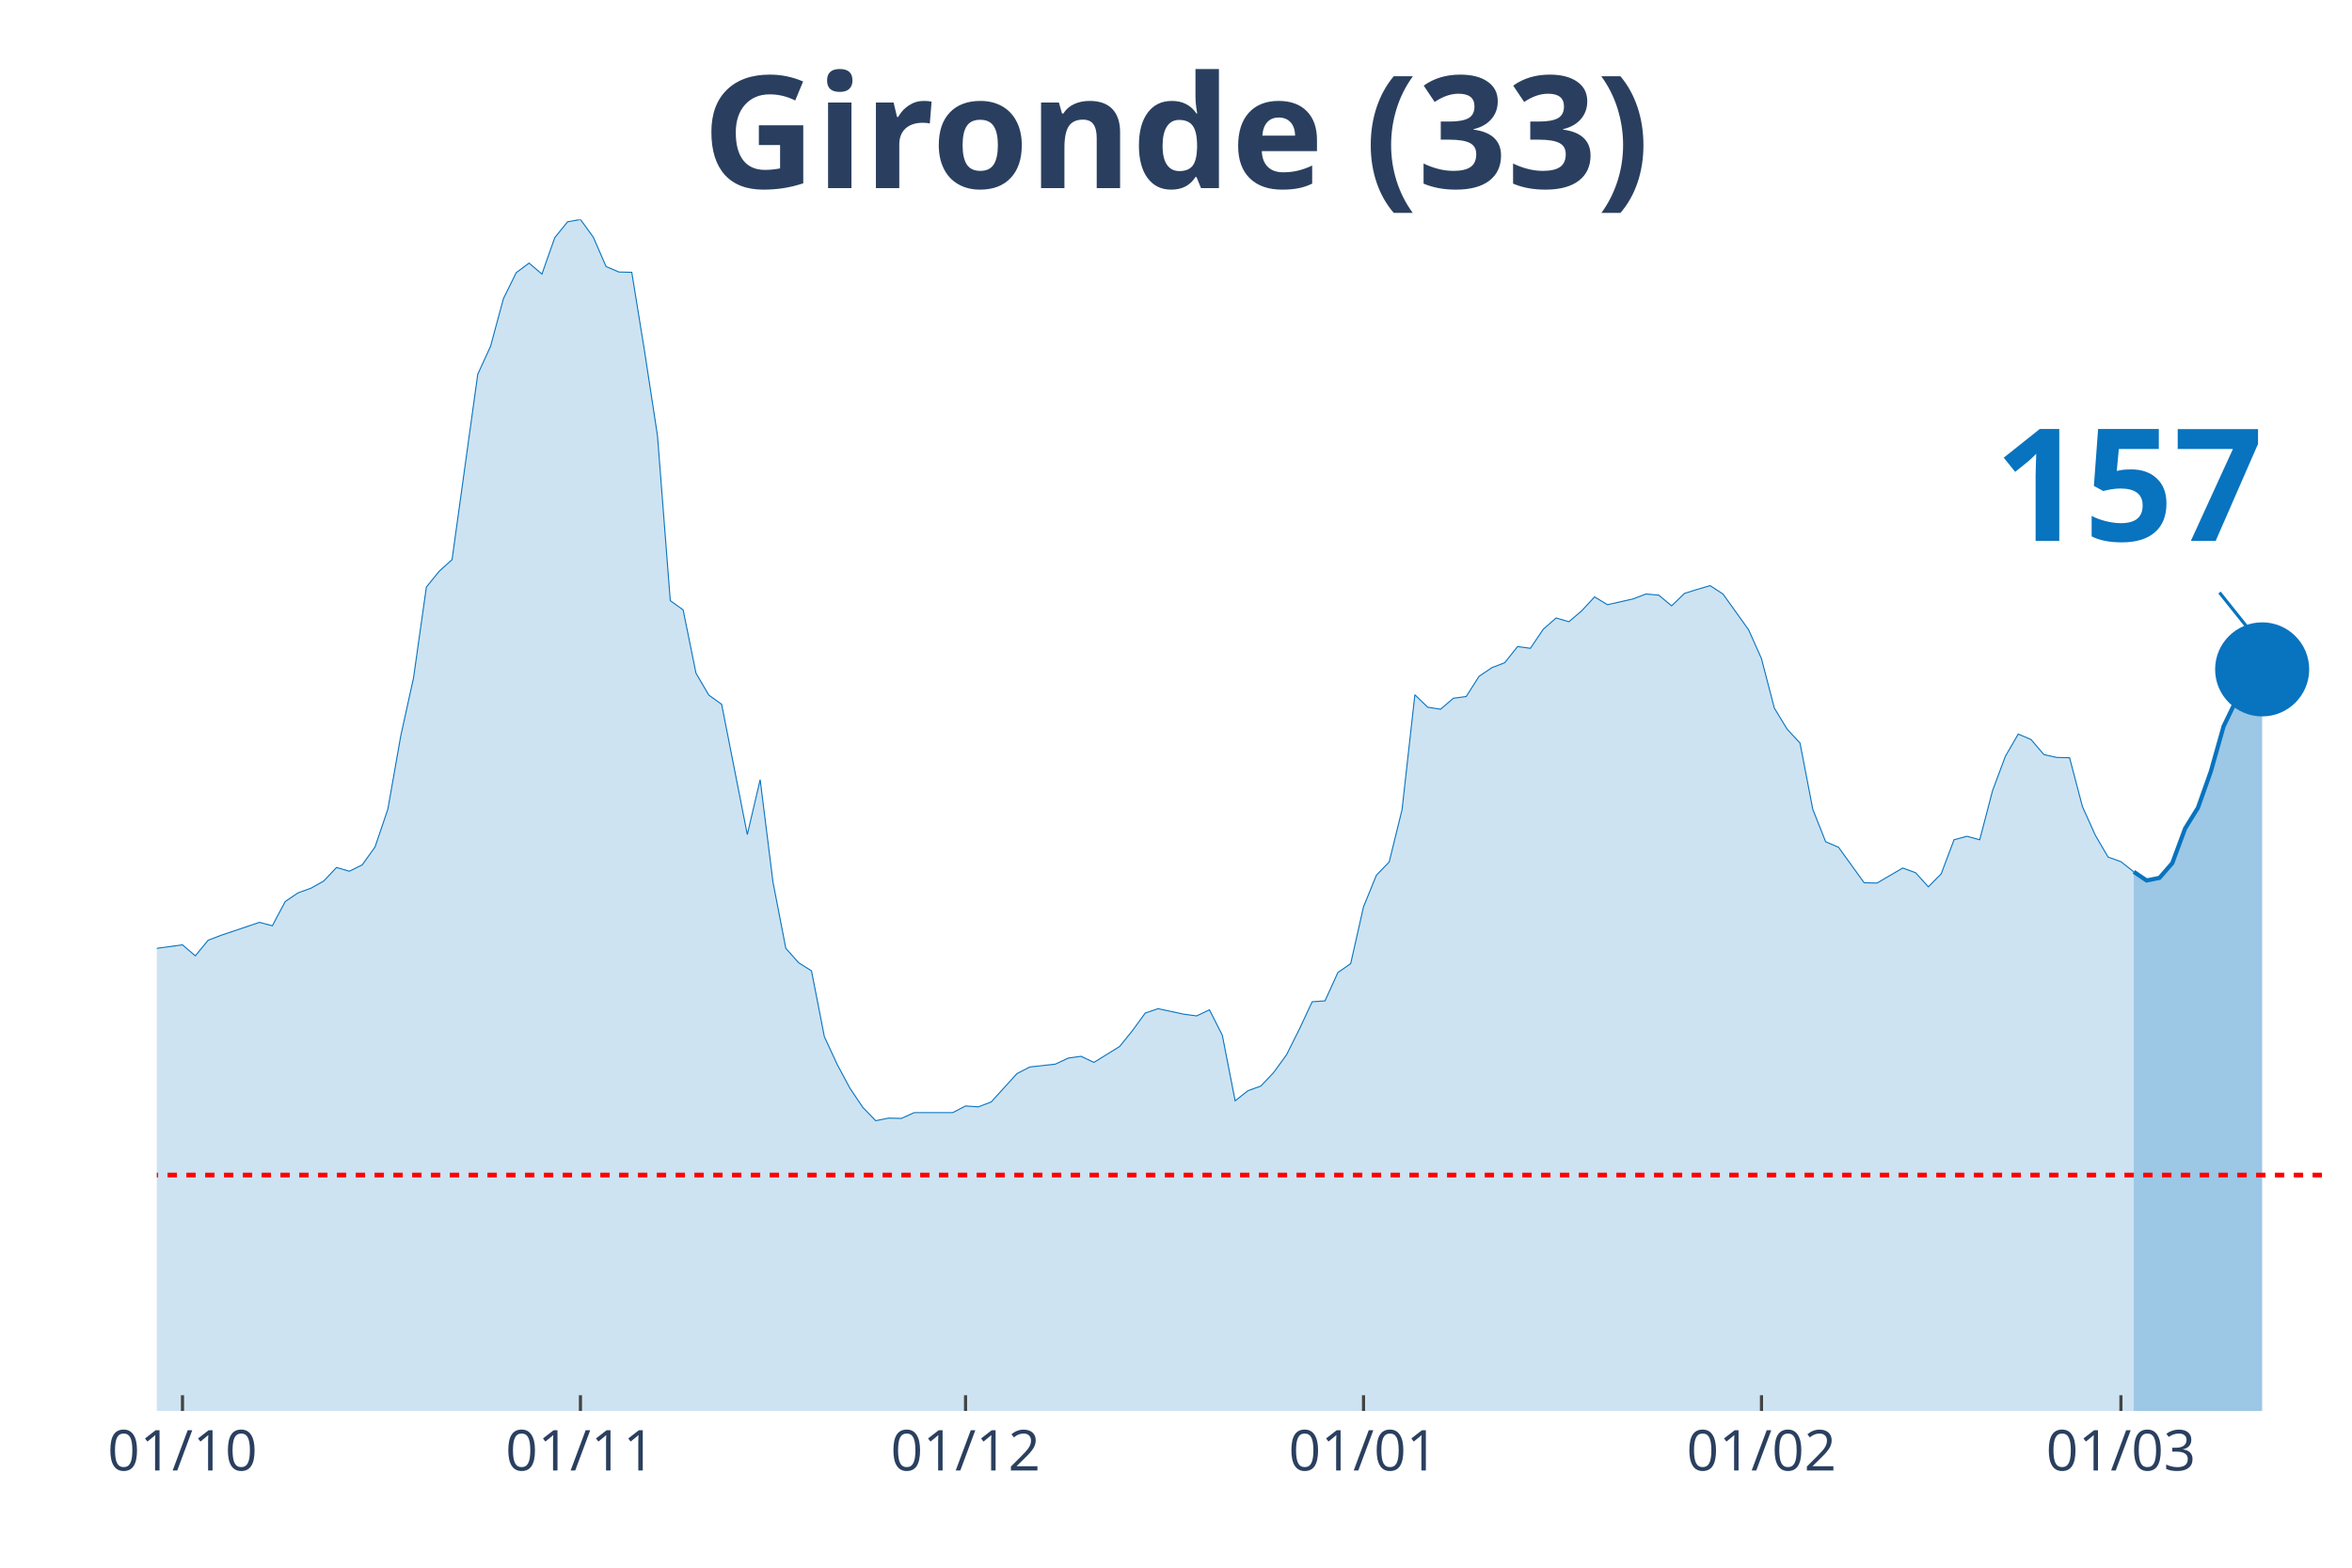
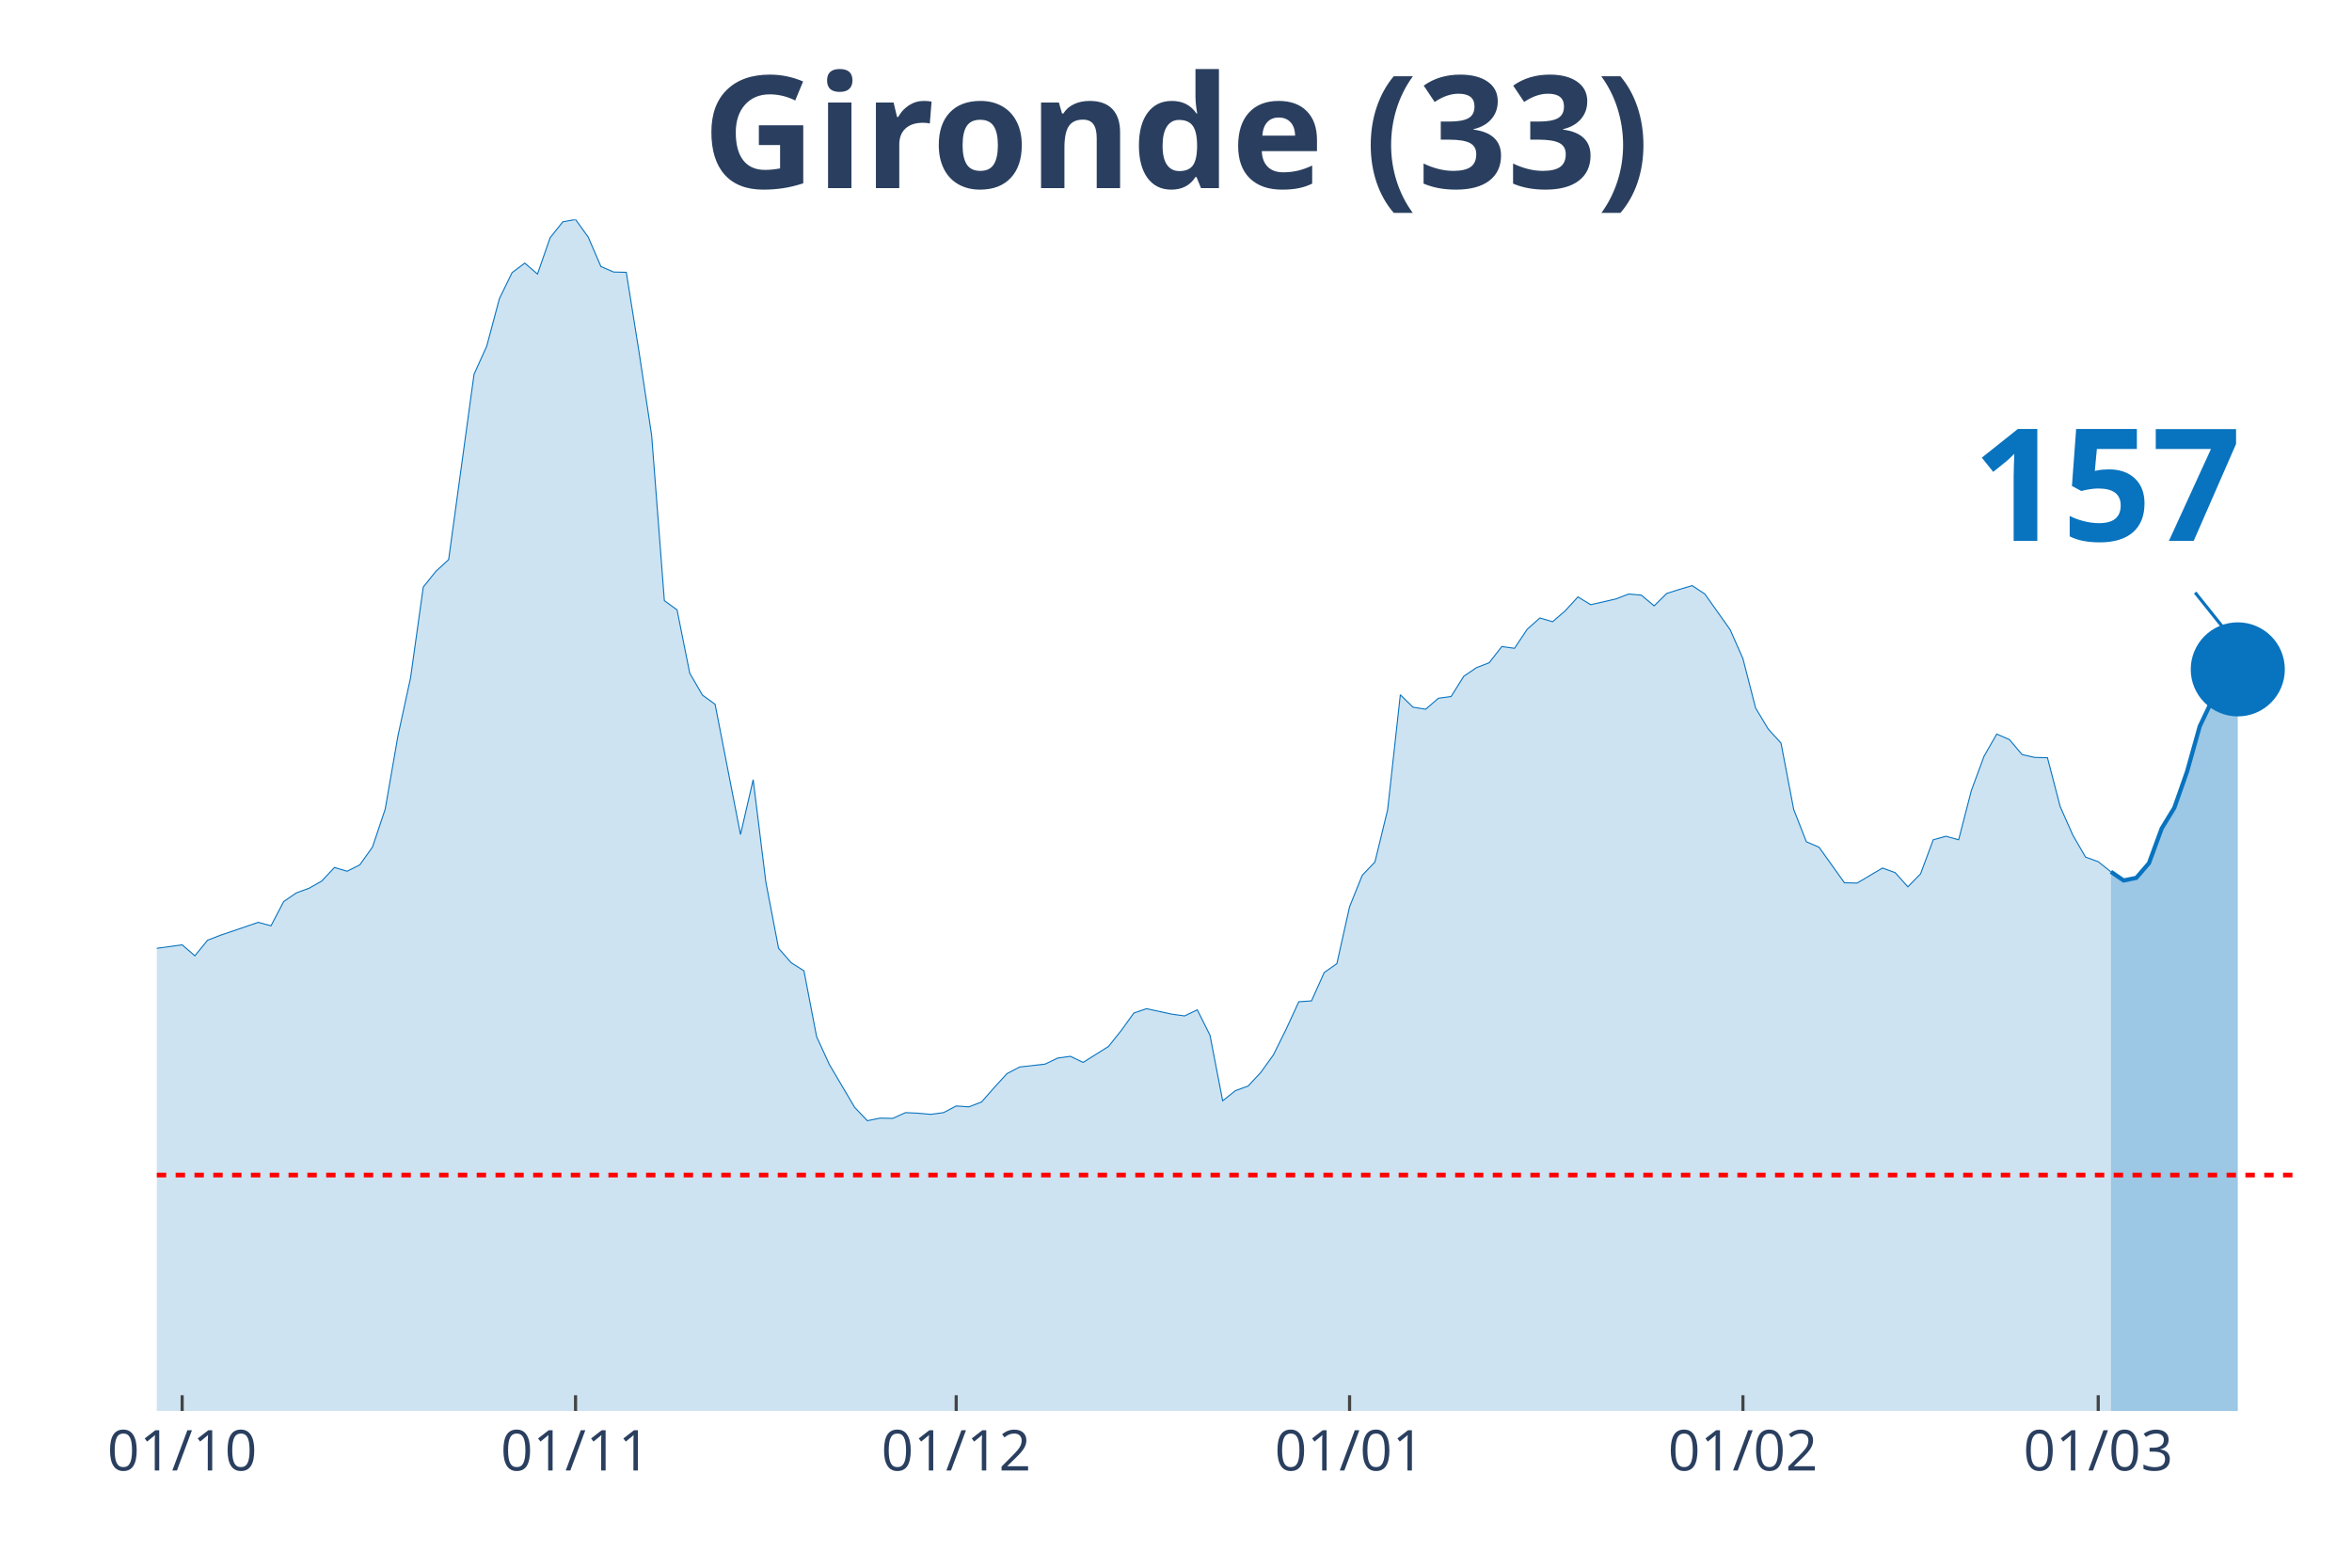
<svg xmlns="http://www.w3.org/2000/svg" class="main-svg" width="1125" height="750" style="" viewBox="0 0 750 500">
  <rect x="0" y="0" width="750" height="500" style="fill: rgb(0, 0, 0); fill-opacity: 0;" />
-   <defs id="defs-b27bb6">
+   <defs id="defs-87f4d9">
    <g class="clips">
-       <clipPath id="clipb27bb6xyplot" class="plotclip">
+       <clipPath id="clip87f4d9xyplot" class="plotclip">
        <rect width="700" height="380" />
      </clipPath>
-       <clipPath class="axesclip" id="clipb27bb6x">
+       <clipPath class="axesclip" id="clip87f4d9x">
        <rect x="50" y="0" width="700" height="500" />
      </clipPath>
-       <clipPath class="axesclip" id="clipb27bb6y">
+       <clipPath class="axesclip" id="clip87f4d9y">
        <rect x="0" y="70" width="750" height="380" />
      </clipPath>
-       <clipPath class="axesclip" id="clipb27bb6xy">
+       <clipPath class="axesclip" id="clip87f4d9xy">
        <rect x="50" y="70" width="700" height="380" />
      </clipPath>
    </g>
    <g class="gradients" />
  </defs>
  <g class="bglayer">
    <rect class="bg" x="50" y="70" width="700" height="380" style="fill: rgb(0, 0, 0); fill-opacity: 0; stroke-width: 0;" />
  </g>
  <g class="layer-below">
    <g class="imagelayer" />
    <g class="shapelayer" />
  </g>
  <g class="cartesianlayer">
    <g class="subplot xy">
      <g class="layer-subplot">
        <g class="shapelayer" />
        <g class="imagelayer" />
      </g>
      <g class="gridlayer">
        <g class="x">
-           <path class="xgrid crisp" transform="translate(58.19,0)" d="M0,70v380" style="stroke: rgb(255, 255, 255); stroke-opacity: 1; stroke-width: 1px;" />
-           <path class="xgrid crisp" transform="translate(185.09,0)" d="M0,70v380" style="stroke: rgb(255, 255, 255); stroke-opacity: 1; stroke-width: 1px;" />
-           <path class="xgrid crisp" transform="translate(307.89,0)" d="M0,70v380" style="stroke: rgb(255, 255, 255); stroke-opacity: 1; stroke-width: 1px;" />
-           <path class="xgrid crisp" transform="translate(434.8,0)" d="M0,70v380" style="stroke: rgb(255, 255, 255); stroke-opacity: 1; stroke-width: 1px;" />
-           <path class="xgrid crisp" transform="translate(561.7,0)" d="M0,70v380" style="stroke: rgb(255, 255, 255); stroke-opacity: 1; stroke-width: 1px;" />
-           <path class="xgrid crisp" transform="translate(676.32,0)" d="M0,70v380" style="stroke: rgb(255, 255, 255); stroke-opacity: 1; stroke-width: 1px;" />
+           <path class="xgrid crisp" transform="translate(58.09,0)" d="M0,70v380" style="stroke: rgb(255, 255, 255); stroke-opacity: 1; stroke-width: 1px;" />
+           <path class="xgrid crisp" transform="translate(183.53,0)" d="M0,70v380" style="stroke: rgb(255, 255, 255); stroke-opacity: 1; stroke-width: 1px;" />
+           <path class="xgrid crisp" transform="translate(304.91,0)" d="M0,70v380" style="stroke: rgb(255, 255, 255); stroke-opacity: 1; stroke-width: 1px;" />
+           <path class="xgrid crisp" transform="translate(430.35,0)" d="M0,70v380" style="stroke: rgb(255, 255, 255); stroke-opacity: 1; stroke-width: 1px;" />
+           <path class="xgrid crisp" transform="translate(555.78,0)" d="M0,70v380" style="stroke: rgb(255, 255, 255); stroke-opacity: 1; stroke-width: 1px;" />
+           <path class="xgrid crisp" transform="translate(669.08,0)" d="M0,70v380" style="stroke: rgb(255, 255, 255); stroke-opacity: 1; stroke-width: 1px;" />
        </g>
        <g class="y" />
      </g>
      <g class="zerolinelayer" />
      <path class="xlines-below" />
      <path class="ylines-below" />
      <g class="overlines-below" />
      <g class="xaxislayer-below" />
      <g class="yaxislayer-below" />
      <g class="overaxes-below" />
-       <g class="plot" transform="translate(50, 70)" clip-path="url('#clipb27bb6xyplot')">
+       <g class="plot" transform="translate(50, 70)" clip-path="url('#clip87f4d9xyplot')">
        <g class="scatterlayer mlayer">
-           <g class="trace scatter trace732321" style="stroke-miterlimit: 2;">
+           <g class="trace scatter trace03cf60" style="stroke-miterlimit: 2;">
            <g class="fills">
              <g>
-                 <path class="js-fill" d="M630.41,380L-556.73,380L-556.73,377.61L-470.76,379.17L-466.67,379.26L-429.82,377.88L-425.73,377.79L-360.23,377.51L-356.14,377.7L-331.58,374.47L-327.49,374.66L-315.2,373L-311.11,372.26L-270.18,368.21L-266.08,369.59L-249.71,373.28L-245.61,372.91L-233.33,370.24L-229.24,368.58L-221.05,368.49L-216.96,365.36L-208.77,359L-204.68,354.58L-188.3,342.61L-184.21,328.7L-151.46,239.46L-147.37,212.56L-143.27,195.25L-139.18,191.29L-135.09,190.37L-130.99,169.28L-126.9,151.13L-122.81,128.11L-118.71,126.91L-114.62,116.78L-110.53,119.18L-106.43,118.72L-102.34,114.29L-98.25,126.08L-94.15,141.28L-90.06,145.15L-85.96,155.65L-81.87,157.95L-77.78,160.99L-73.68,168.17L-69.59,160.71L-65.5,162.37L-61.4,166.24L-57.31,166.05L-53.22,164.4L-49.12,166.79L-45.03,174.9L-40.94,191.93L-36.84,200.87L-32.75,214.04L-28.65,222.14L-24.56,225.18L-16.37,227.85L-12.28,232.92L-8.19,235.87L-4.09,233.01L8.19,231.35L12.28,234.85L16.37,229.88L20.47,228.31L32.75,224.17L36.84,225.27L40.94,217.54L45.03,214.77L49.12,213.3L53.22,211L57.31,206.67L61.4,207.87L65.5,205.84L69.59,200.13L73.68,188.07L77.78,164.76L81.87,146.16L85.96,117.24L90.06,112.18L94.15,108.49L102.34,49.37L106.43,40.43L110.53,25.24L114.62,16.95L118.71,13.91L122.81,17.41L126.9,5.8L130.99,0.74L135.09,0L139.18,5.62L143.27,15.01L147.37,16.76L151.46,16.85L155.56,42.18L159.65,68.89L163.74,121.57L167.84,124.52L171.93,144.69L176.02,151.69L180.12,154.63L188.3,196.17L192.4,178.67L196.49,211.37L200.58,232.46L204.68,237.06L208.77,239.64L212.87,260.64L216.96,269.48L221.05,277.13L225.15,283.2L229.24,287.44L233.33,286.61L237.43,286.7L241.52,284.86L253.8,284.86L257.89,282.74L261.99,283.02L266.08,281.45L274.27,272.43L278.36,270.31L286.55,269.39L290.64,267.46L294.74,266.9L298.83,268.84L307.02,263.77L311.11,258.71L315.2,253.09L319.3,251.71L327.49,253.46L331.58,254.01L335.67,252.07L339.77,260.18L343.86,281.09L347.95,277.86L352.05,276.39L356.14,272.06L360.23,266.44L364.33,258.25L368.42,249.5L372.51,249.22L376.61,240.19L380.7,237.34L384.8,219.2L388.89,209.16L392.98,204.92L397.08,188.25L401.17,151.59L405.26,155.56L409.36,156.2L413.45,152.7L417.54,152.15L421.64,145.7L425.73,142.94L429.82,141.37L433.92,136.21L438.01,136.77L442.11,130.69L446.2,127.1L450.29,128.29L454.39,124.79L458.48,120.37L462.57,122.86L470.76,121.02L474.85,119.45L478.95,119.82L483.04,123.23L487.13,119.27L491.23,117.98L495.32,116.78L499.42,119.45L507.6,130.87L511.7,140.08L515.79,155.83L519.88,162.55L523.98,166.98L528.07,188.16L532.16,198.47L536.26,200.22L544.44,211.55L548.54,211.64L556.73,206.85L560.82,208.33L564.91,212.84L569.01,208.7L573.1,197.83L577.19,196.72L581.29,197.83L585.38,182.17L589.47,171.21L593.57,164.12L597.66,165.87L601.75,170.66L605.85,171.58L609.94,171.67L614.04,187.24L618.13,196.35L622.22,203.35L626.32,204.83L630.41,208.05" style="fill: rgb(8, 115, 191); fill-opacity: 0.2; stroke-width: 0;" />
+                 <path class="js-fill" d="M623.12,380L-550.29,380L-550.29,377.61L-465.32,379.17L-461.27,379.26L-424.86,377.88L-420.81,377.79L-356.07,377.51L-352.02,377.7L-327.75,374.47L-323.7,374.66L-311.56,373L-307.51,372.26L-267.05,368.21L-263.01,369.59L-246.82,373.28L-242.77,372.91L-230.64,370.24L-226.59,368.58L-218.5,368.49L-214.45,365.36L-206.36,359L-202.31,354.58L-186.13,342.61L-182.08,328.7L-149.71,239.46L-145.66,212.56L-141.62,195.25L-137.57,191.29L-133.53,190.37L-129.48,169.28L-125.43,151.13L-121.39,128.11L-117.34,126.91L-113.29,116.78L-109.25,119.18L-105.2,118.72L-101.16,114.29L-97.11,126.08L-93.06,141.28L-89.02,145.15L-84.97,155.65L-80.92,157.95L-76.88,160.99L-72.83,168.17L-68.79,160.71L-64.74,162.37L-60.69,166.24L-56.65,166.05L-52.6,164.4L-48.55,166.79L-44.51,174.9L-40.46,191.93L-36.42,200.87L-32.37,214.04L-28.32,222.14L-24.28,225.18L-16.18,227.85L-12.14,232.92L-8.09,235.87L-4.05,233.01L8.09,231.35L12.14,234.85L16.18,229.88L20.23,228.31L32.37,224.17L36.42,225.27L40.46,217.54L44.51,214.77L48.55,213.3L52.6,211L56.65,206.67L60.69,207.87L64.74,205.84L68.79,200.13L72.83,188.07L76.88,164.76L80.92,146.16L84.97,117.24L89.02,112.18L93.06,108.49L101.16,49.37L105.2,40.43L109.25,25.24L113.29,16.95L117.34,13.91L121.39,17.41L125.43,5.8L129.48,0.74L133.53,0L137.57,5.62L141.62,15.01L145.66,16.76L149.71,16.85L153.76,42.18L157.8,68.89L161.85,121.57L165.9,124.52L169.94,144.69L173.99,151.69L178.03,154.63L186.13,196.17L190.17,178.67L194.22,211.37L198.27,232.46L202.31,237.06L206.36,239.64L210.4,260.64L214.45,269.48L222.54,283.2L226.59,287.44L230.64,286.61L234.68,286.7L238.73,284.86L242.77,285.05L246.82,285.41L250.87,284.86L254.91,282.74L258.96,283.02L263.01,281.45L267.05,276.85L271.1,272.43L275.14,270.31L283.24,269.39L287.28,267.46L291.33,266.9L295.38,268.84L303.47,263.77L307.51,258.71L311.56,253.09L315.61,251.71L323.7,253.46L327.75,254.01L331.79,252.07L335.84,260.18L339.88,281.09L343.93,277.86L347.98,276.39L352.02,272.06L356.07,266.44L360.12,258.25L364.16,249.5L368.21,249.22L372.25,240.19L376.3,237.34L380.35,219.2L384.39,209.16L388.44,204.92L392.49,188.25L396.53,151.59L400.58,155.56L404.62,156.2L408.67,152.7L412.72,152.15L416.76,145.7L420.81,142.94L424.86,141.37L428.9,136.21L432.95,136.77L436.99,130.69L441.04,127.1L445.09,128.29L449.13,124.79L453.18,120.37L457.23,122.86L465.32,121.02L469.36,119.45L473.41,119.82L477.46,123.23L481.5,119.27L485.55,117.98L489.6,116.78L493.64,119.45L501.73,130.87L505.78,140.08L509.83,155.83L513.87,162.55L517.92,166.98L521.97,188.16L526.01,198.47L530.06,200.22L538.15,211.55L542.2,211.64L550.29,206.85L554.34,208.33L558.38,212.84L562.43,208.7L566.47,197.83L570.52,196.72L574.57,197.83L578.61,182.17L582.66,171.21L586.71,164.12L590.75,165.87L594.8,170.66L598.84,171.58L602.89,171.67L606.94,187.24L610.98,196.35L615.03,203.35L619.08,204.83L623.12,208.05" style="fill: rgb(8, 115, 191); fill-opacity: 0.2; stroke-width: 0;" />
              </g>
            </g>
            <g class="errorbars" />
            <g class="lines">
-               <path class="js-line" d="M-556.73,377.61L-470.76,379.17L-466.67,379.26L-429.82,377.88L-425.73,377.79L-360.23,377.51L-356.14,377.7L-331.58,374.47L-327.49,374.66L-315.2,373L-311.11,372.26L-270.18,368.21L-266.08,369.59L-249.71,373.28L-245.61,372.91L-233.33,370.24L-229.24,368.58L-221.05,368.49L-216.96,365.36L-208.77,359L-204.68,354.58L-188.3,342.61L-184.21,328.7L-151.46,239.46L-147.37,212.56L-143.27,195.25L-139.18,191.29L-135.09,190.37L-130.99,169.28L-126.9,151.13L-122.81,128.11L-118.71,126.91L-114.62,116.78L-110.53,119.18L-106.43,118.72L-102.34,114.29L-98.25,126.08L-94.15,141.28L-90.06,145.15L-85.96,155.65L-81.87,157.95L-77.78,160.99L-73.68,168.17L-69.59,160.71L-65.5,162.37L-61.4,166.24L-57.31,166.05L-53.22,164.4L-49.12,166.79L-45.03,174.9L-40.94,191.93L-36.84,200.87L-32.75,214.04L-28.65,222.14L-24.56,225.18L-16.37,227.85L-12.28,232.92L-8.19,235.87L-4.09,233.01L8.19,231.35L12.28,234.85L16.37,229.88L20.47,228.31L32.75,224.17L36.84,225.27L40.94,217.54L45.03,214.77L49.12,213.3L53.22,211L57.31,206.67L61.4,207.87L65.5,205.84L69.59,200.13L73.68,188.07L77.78,164.76L81.87,146.16L85.96,117.24L90.06,112.18L94.15,108.49L102.34,49.37L106.43,40.43L110.53,25.24L114.62,16.95L118.71,13.91L122.81,17.41L126.9,5.8L130.99,0.74L135.09,0L139.18,5.62L143.27,15.01L147.37,16.76L151.46,16.85L155.56,42.18L159.65,68.89L163.74,121.57L167.84,124.52L171.93,144.69L176.02,151.69L180.12,154.63L188.3,196.17L192.4,178.67L196.49,211.37L200.58,232.46L204.68,237.06L208.77,239.64L212.87,260.64L216.96,269.48L221.05,277.13L225.15,283.2L229.24,287.44L233.33,286.61L237.43,286.7L241.52,284.86L253.8,284.86L257.89,282.74L261.99,283.02L266.08,281.45L274.27,272.43L278.36,270.31L286.55,269.39L290.64,267.46L294.74,266.9L298.83,268.84L307.02,263.77L311.11,258.71L315.2,253.09L319.3,251.71L327.49,253.46L331.58,254.01L335.67,252.07L339.77,260.18L343.86,281.09L347.95,277.86L352.05,276.39L356.14,272.06L360.23,266.44L364.33,258.25L368.42,249.5L372.51,249.22L376.61,240.19L380.7,237.34L384.8,219.2L388.89,209.16L392.98,204.92L397.08,188.25L401.17,151.59L405.26,155.56L409.36,156.2L413.45,152.7L417.54,152.15L421.64,145.7L425.73,142.94L429.82,141.37L433.92,136.21L438.01,136.77L442.11,130.69L446.2,127.1L450.29,128.29L454.39,124.79L458.48,120.37L462.57,122.86L470.76,121.02L474.85,119.45L478.95,119.82L483.04,123.23L487.13,119.27L491.23,117.98L495.32,116.78L499.42,119.45L507.6,130.87L511.7,140.08L515.79,155.83L519.88,162.55L523.98,166.98L528.07,188.16L532.16,198.47L536.26,200.22L544.44,211.55L548.54,211.64L556.73,206.85L560.82,208.33L564.91,212.84L569.01,208.7L573.1,197.83L577.19,196.72L581.29,197.83L585.38,182.17L589.47,171.21L593.57,164.12L597.66,165.87L601.75,170.66L605.85,171.58L609.94,171.67L614.04,187.24L618.13,196.35L622.22,203.35L626.32,204.83L630.41,208.05" style="vector-effect: non-scaling-stroke; fill: none; stroke: rgb(8, 115, 191); stroke-opacity: 1; stroke-width: 0.5px; opacity: 1;" />
+               <path class="js-line" d="M-550.29,377.61L-465.32,379.17L-461.27,379.26L-424.86,377.88L-420.81,377.79L-356.07,377.51L-352.02,377.7L-327.75,374.47L-323.7,374.66L-311.56,373L-307.51,372.26L-267.05,368.21L-263.01,369.59L-246.82,373.28L-242.77,372.91L-230.64,370.24L-226.59,368.58L-218.5,368.49L-214.45,365.36L-206.36,359L-202.31,354.58L-186.13,342.61L-182.08,328.7L-149.71,239.46L-145.66,212.56L-141.62,195.25L-137.57,191.29L-133.53,190.37L-129.48,169.28L-125.43,151.13L-121.39,128.11L-117.34,126.91L-113.29,116.78L-109.25,119.18L-105.2,118.72L-101.16,114.29L-97.11,126.08L-93.06,141.28L-89.02,145.15L-84.97,155.65L-80.92,157.95L-76.88,160.99L-72.83,168.17L-68.79,160.71L-64.74,162.37L-60.69,166.24L-56.65,166.05L-52.6,164.4L-48.55,166.79L-44.51,174.9L-40.46,191.93L-36.42,200.87L-32.37,214.04L-28.32,222.14L-24.28,225.18L-16.18,227.85L-12.14,232.92L-8.09,235.87L-4.05,233.01L8.09,231.35L12.14,234.85L16.18,229.88L20.23,228.31L32.37,224.17L36.42,225.27L40.46,217.54L44.51,214.77L48.55,213.3L52.6,211L56.65,206.67L60.69,207.87L64.74,205.84L68.79,200.13L72.83,188.07L76.88,164.76L80.92,146.16L84.97,117.24L89.02,112.18L93.06,108.49L101.16,49.37L105.2,40.43L109.25,25.24L113.29,16.95L117.34,13.91L121.39,17.41L125.43,5.8L129.48,0.74L133.53,0L137.57,5.62L141.62,15.01L145.66,16.76L149.71,16.85L153.76,42.18L157.8,68.89L161.85,121.57L165.9,124.52L169.94,144.69L173.99,151.69L178.03,154.63L186.13,196.17L190.17,178.67L194.22,211.37L198.27,232.46L202.31,237.06L206.36,239.64L210.4,260.64L214.45,269.48L222.54,283.2L226.59,287.44L230.64,286.61L234.68,286.7L238.73,284.86L242.77,285.05L246.82,285.41L250.87,284.86L254.91,282.74L258.96,283.02L263.01,281.45L267.05,276.85L271.1,272.43L275.14,270.31L283.24,269.39L287.28,267.46L291.33,266.9L295.38,268.84L303.47,263.77L307.51,258.71L311.56,253.09L315.61,251.71L323.7,253.46L327.75,254.01L331.79,252.07L335.84,260.18L339.88,281.09L343.93,277.86L347.98,276.39L352.02,272.06L356.07,266.44L360.12,258.25L364.16,249.5L368.21,249.22L372.25,240.19L376.3,237.34L380.35,219.2L384.39,209.16L388.44,204.92L392.49,188.25L396.53,151.59L400.58,155.56L404.62,156.2L408.67,152.7L412.72,152.15L416.76,145.7L420.81,142.94L424.86,141.37L428.9,136.21L432.95,136.77L436.99,130.69L441.04,127.1L445.09,128.29L449.13,124.79L453.18,120.37L457.23,122.86L465.32,121.02L469.36,119.45L473.41,119.82L477.46,123.23L481.5,119.27L485.55,117.98L489.6,116.78L493.64,119.45L501.73,130.87L505.78,140.08L509.83,155.83L513.87,162.55L517.92,166.98L521.97,188.16L526.01,198.47L530.06,200.22L538.15,211.55L542.2,211.64L550.29,206.85L554.34,208.33L558.38,212.84L562.43,208.7L566.47,197.83L570.52,196.72L574.57,197.83L578.61,182.17L582.66,171.21L586.71,164.12L590.75,165.87L594.8,170.66L598.84,171.58L602.89,171.67L606.94,187.24L610.98,196.35L615.03,203.35L619.08,204.83L623.12,208.05" style="vector-effect: non-scaling-stroke; fill: none; stroke: rgb(8, 115, 191); stroke-opacity: 1; stroke-width: 0.5px; opacity: 1;" />
            </g>
            <g class="points" />
            <g class="text" />
          </g>
-           <g class="trace scatter trace675db9" style="stroke-miterlimit: 2;">
+           <g class="trace scatter trace498662" style="stroke-miterlimit: 2;">
            <g class="fills">
              <g>
-                 <path class="js-fill" d="M671.35,380L630.41,380L630.41,208.05L634.5,210.81L638.6,209.99L642.69,205.29L646.78,194.24L650.88,187.61L654.97,176.09L659.06,161.63L663.16,153.16L667.25,152.7L671.35,143.49" style="fill: rgb(8, 115, 191); fill-opacity: 0.4; stroke-width: 0;" />
+                 <path class="js-fill" d="M663.58,380L623.12,380L623.12,208.05L627.17,210.81L631.21,209.99L635.26,205.29L639.31,194.24L643.35,187.61L647.4,176.09L651.45,161.63L655.49,153.16L659.54,152.7L663.58,143.49" style="fill: rgb(8, 115, 191); fill-opacity: 0.4; stroke-width: 0;" />
              </g>
            </g>
            <g class="errorbars" />
            <g class="lines">
-               <path class="js-line" d="M630.41,208.05L634.5,210.81L638.6,209.99L642.69,205.29L646.78,194.24L650.88,187.61L654.97,176.09L659.06,161.63L663.16,153.16L667.25,152.7L671.35,143.49" style="vector-effect: non-scaling-stroke; fill: none; stroke: rgb(8, 115, 191); stroke-opacity: 1; stroke-width: 2px; opacity: 1;" />
+               <path class="js-line" d="M623.12,208.05L627.17,210.81L631.21,209.99L635.26,205.29L639.31,194.24L643.35,187.61L647.4,176.09L651.45,161.63L655.49,153.16L659.54,152.7L663.58,143.49" style="vector-effect: non-scaling-stroke; fill: none; stroke: rgb(8, 115, 191); stroke-opacity: 1; stroke-width: 2px; opacity: 1;" />
            </g>
            <g class="points" />
            <g class="text" />
          </g>
-           <g class="trace scatter traced3891d" style="stroke-miterlimit: 2; opacity: 1;">
+           <g class="trace scatter tracec5aced" style="stroke-miterlimit: 2; opacity: 1;">
            <g class="fills" />
            <g class="errorbars" />
            <g class="lines" />
            <g class="points">
-               <path class="point" transform="translate(671.35,143.49)" d="M15,0A15,15 0 1,1 0,-15A15,15 0 0,1 15,0Z" style="opacity: 1; stroke-width: 0px; fill: rgb(8, 115, 191); fill-opacity: 1;" />
+               <path class="point" transform="translate(663.58,143.49)" d="M15,0A15,15 0 1,1 0,-15A15,15 0 0,1 15,0Z" style="opacity: 1; stroke-width: 0px; fill: rgb(8, 115, 191); fill-opacity: 1;" />
            </g>
            <g class="text" />
          </g>
        </g>
      </g>
      <g class="overplot" />
      <path class="xlines-above crisp" style="fill: none; stroke-width: 1px; stroke: rgb(0, 0, 0); stroke-opacity: 0;" d="" />
      <path class="ylines-above crisp" style="fill: none;" d="M0,0" />
      <g class="overlines-above" />
      <g class="xaxislayer-above">
-         <path class="xtick ticks crisp" d="M0,450v-5" transform="translate(58.19,0)" style="stroke: rgb(68, 68, 68); stroke-opacity: 1; stroke-width: 1px;" />
-         <path class="xtick ticks crisp" d="M0,450v-5" transform="translate(185.09,0)" style="stroke: rgb(68, 68, 68); stroke-opacity: 1; stroke-width: 1px;" />
-         <path class="xtick ticks crisp" d="M0,450v-5" transform="translate(307.89,0)" style="stroke: rgb(68, 68, 68); stroke-opacity: 1; stroke-width: 1px;" />
-         <path class="xtick ticks crisp" d="M0,450v-5" transform="translate(434.8,0)" style="stroke: rgb(68, 68, 68); stroke-opacity: 1; stroke-width: 1px;" />
-         <path class="xtick ticks crisp" d="M0,450v-5" transform="translate(561.7,0)" style="stroke: rgb(68, 68, 68); stroke-opacity: 1; stroke-width: 1px;" />
-         <path class="xtick ticks crisp" d="M0,450v-5" transform="translate(676.32,0)" style="stroke: rgb(68, 68, 68); stroke-opacity: 1; stroke-width: 1px;" />
+         <path class="xtick ticks crisp" d="M0,450v-5" transform="translate(58.09,0)" style="stroke: rgb(68, 68, 68); stroke-opacity: 1; stroke-width: 1px;" />
+         <path class="xtick ticks crisp" d="M0,450v-5" transform="translate(183.53,0)" style="stroke: rgb(68, 68, 68); stroke-opacity: 1; stroke-width: 1px;" />
+         <path class="xtick ticks crisp" d="M0,450v-5" transform="translate(304.91,0)" style="stroke: rgb(68, 68, 68); stroke-opacity: 1; stroke-width: 1px;" />
+         <path class="xtick ticks crisp" d="M0,450v-5" transform="translate(430.35,0)" style="stroke: rgb(68, 68, 68); stroke-opacity: 1; stroke-width: 1px;" />
+         <path class="xtick ticks crisp" d="M0,450v-5" transform="translate(555.78,0)" style="stroke: rgb(68, 68, 68); stroke-opacity: 1; stroke-width: 1px;" />
+         <path class="xtick ticks crisp" d="M0,450v-5" transform="translate(669.08,0)" style="stroke: rgb(68, 68, 68); stroke-opacity: 1; stroke-width: 1px;" />
        <g class="xtick">
-           <text text-anchor="middle" x="0" y="469" transform="translate(58.19,0)" style="font-family: 'Open Sans', verdana, arial, sans-serif; font-size: 18px; fill: rgb(42, 63, 95); fill-opacity: 1; white-space: pre;">01/10</text>
+           <text text-anchor="middle" x="0" y="469" transform="translate(58.09,0)" style="font-family: 'Open Sans', verdana, arial, sans-serif; font-size: 18px; fill: rgb(42, 63, 95); fill-opacity: 1; white-space: pre;">01/10</text>
        </g>
        <g class="xtick">
-           <text text-anchor="middle" x="0" y="469" transform="translate(185.09,0)" style="font-family: 'Open Sans', verdana, arial, sans-serif; font-size: 18px; fill: rgb(42, 63, 95); fill-opacity: 1; white-space: pre;">01/11</text>
+           <text text-anchor="middle" x="0" y="469" transform="translate(183.53,0)" style="font-family: 'Open Sans', verdana, arial, sans-serif; font-size: 18px; fill: rgb(42, 63, 95); fill-opacity: 1; white-space: pre;">01/11</text>
        </g>
        <g class="xtick">
-           <text text-anchor="middle" x="0" y="469" transform="translate(307.89,0)" style="font-family: 'Open Sans', verdana, arial, sans-serif; font-size: 18px; fill: rgb(42, 63, 95); fill-opacity: 1; white-space: pre;">01/12</text>
+           <text text-anchor="middle" x="0" y="469" transform="translate(304.91,0)" style="font-family: 'Open Sans', verdana, arial, sans-serif; font-size: 18px; fill: rgb(42, 63, 95); fill-opacity: 1; white-space: pre;">01/12</text>
        </g>
        <g class="xtick">
-           <text text-anchor="middle" x="0" y="469" transform="translate(434.8,0)" style="font-family: 'Open Sans', verdana, arial, sans-serif; font-size: 18px; fill: rgb(42, 63, 95); fill-opacity: 1; white-space: pre;">01/01</text>
+           <text text-anchor="middle" x="0" y="469" transform="translate(430.35,0)" style="font-family: 'Open Sans', verdana, arial, sans-serif; font-size: 18px; fill: rgb(42, 63, 95); fill-opacity: 1; white-space: pre;">01/01</text>
        </g>
        <g class="xtick">
-           <text text-anchor="middle" x="0" y="469" transform="translate(561.7,0)" style="font-family: 'Open Sans', verdana, arial, sans-serif; font-size: 18px; fill: rgb(42, 63, 95); fill-opacity: 1; white-space: pre;">01/02</text>
+           <text text-anchor="middle" x="0" y="469" transform="translate(555.78,0)" style="font-family: 'Open Sans', verdana, arial, sans-serif; font-size: 18px; fill: rgb(42, 63, 95); fill-opacity: 1; white-space: pre;">01/02</text>
        </g>
        <g class="xtick">
-           <text text-anchor="middle" x="0" y="469" transform="translate(676.32,0)" style="font-family: 'Open Sans', verdana, arial, sans-serif; font-size: 18px; fill: rgb(42, 63, 95); fill-opacity: 1; white-space: pre;">01/03</text>
+           <text text-anchor="middle" x="0" y="469" transform="translate(669.08,0)" style="font-family: 'Open Sans', verdana, arial, sans-serif; font-size: 18px; fill: rgb(42, 63, 95); fill-opacity: 1; white-space: pre;">01/03</text>
        </g>
      </g>
      <g class="yaxislayer-above" />
      <g class="overaxes-above" />
    </g>
  </g>
  <g class="polarlayer" />
  <g class="ternarylayer" />
  <g class="geolayer" />
  <g class="funnelarealayer" />
  <g class="pielayer" />
  <g class="treemaplayer" />
  <g class="sunburstlayer" />
  <g class="glimages" />
-   <defs id="topdefs-b27bb6">
+   <defs id="topdefs-87f4d9">
    <g class="clips" />
  </defs>
  <g class="layer-above">
    <g class="imagelayer" />
    <g class="shapelayer">
-       <path data-index="0" fill-rule="evenodd" d="M-2250.58,374.78L741.81,374.78" clip-path="url('#clipb27bb6xy')" style="opacity: 1; stroke: rgb(255, 0, 0); stroke-opacity: 1; fill: rgb(0, 0, 0); fill-opacity: 0; stroke-dasharray: 3px, 3px; stroke-width: 1.5px;" />
+       <path data-index="0" fill-rule="evenodd" d="M-2223.99,374.78L733.82,374.78" clip-path="url('#clip87f4d9xy')" style="opacity: 1; stroke: rgb(255, 0, 0); stroke-opacity: 1; fill: rgb(0, 0, 0); fill-opacity: 0; stroke-dasharray: 3px, 3px; stroke-width: 1.5px;" />
    </g>
  </g>
  <g class="infolayer">
    <g class="g-gtitle">
      <text class="gtitle" x="375" y="25" text-anchor="middle" dy="0.7em" style="font-family: 'Open Sans', verdana, arial, sans-serif; font-size: 50px; fill: rgb(42, 63, 95); opacity: 1; font-weight: normal; white-space: pre;">
        <tspan style="font-weight:bold">Gironde (33)</tspan>
      </text>
    </g>
    <g class="g-xtitle" />
    <g class="annotation" data-index="0" style="opacity: 1;">
-       <g class="annotation-text-g" transform="rotate(0,679.35,153.49)">
-         <g class="cursor-pointer" transform="translate(621, 117)">
+       <g class="annotation-text-g" transform="rotate(0,671.58,153.49)">
+         <g class="cursor-pointer" transform="translate(614, 117)">
          <rect class="bg" x="0.5" y="0.5" width="115" height="71" style="stroke-width: 1px; stroke: rgb(0, 0, 0); stroke-opacity: 0; fill: rgb(255, 255, 255); fill-opacity: 0.6;" />
          <text class="annotation-text" text-anchor="middle" x="57.812" y="55.5" style="font-family: 'Open Sans', verdana, arial, sans-serif; font-size: 50px; fill: rgb(8, 115, 191); fill-opacity: 1; white-space: pre;">
            <tspan style="font-weight:bold">157 </tspan>
          </text>
        </g>
      </g>
      <g class="annotation-arrow-g" style="opacity: 1;">
-         <path d="M707.75,188.99L719.35,203.49" style="stroke-width: 1px; stroke: rgb(8, 115, 191); stroke-opacity: 1; stroke-dasharray: 0px, 0px, 18.569px, 18.569px;" />
+         <path d="M699.98,188.99L711.58,203.49" style="stroke-width: 1px; stroke: rgb(8, 115, 191); stroke-opacity: 1; stroke-dasharray: 0px, 0px, 18.569px, 18.569px;" />
      </g>
    </g>
  </g>
</svg>
